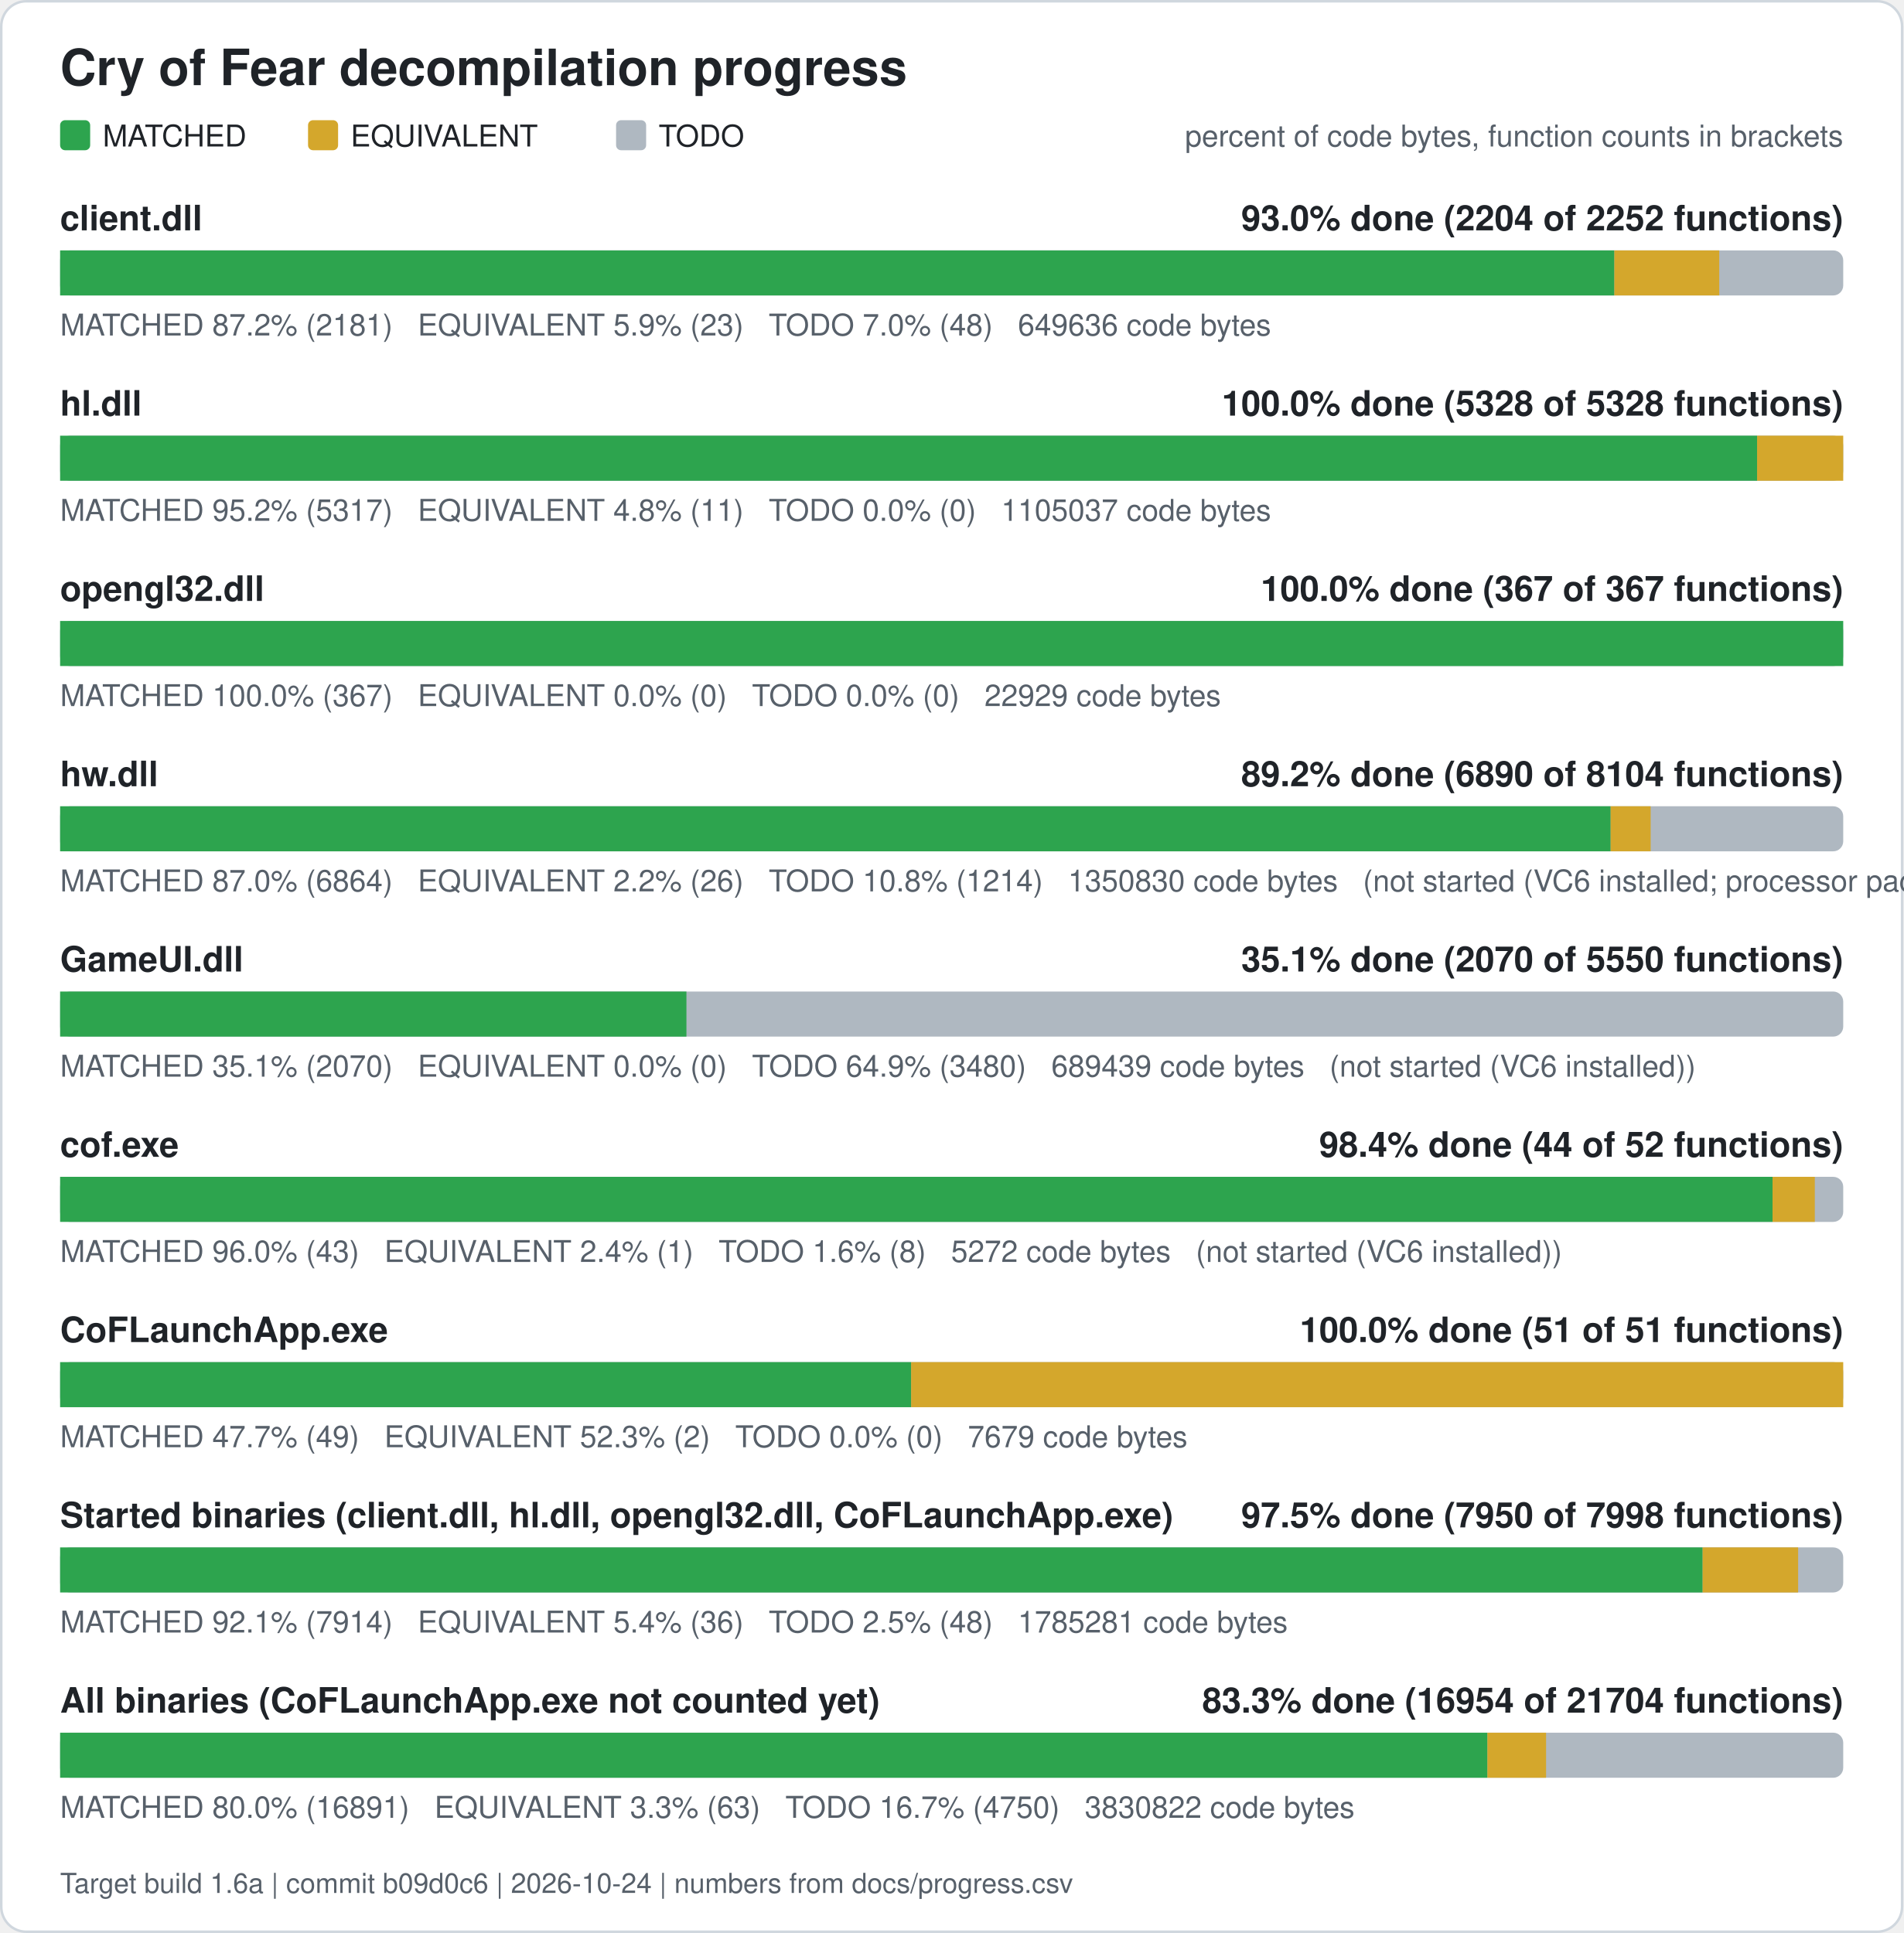
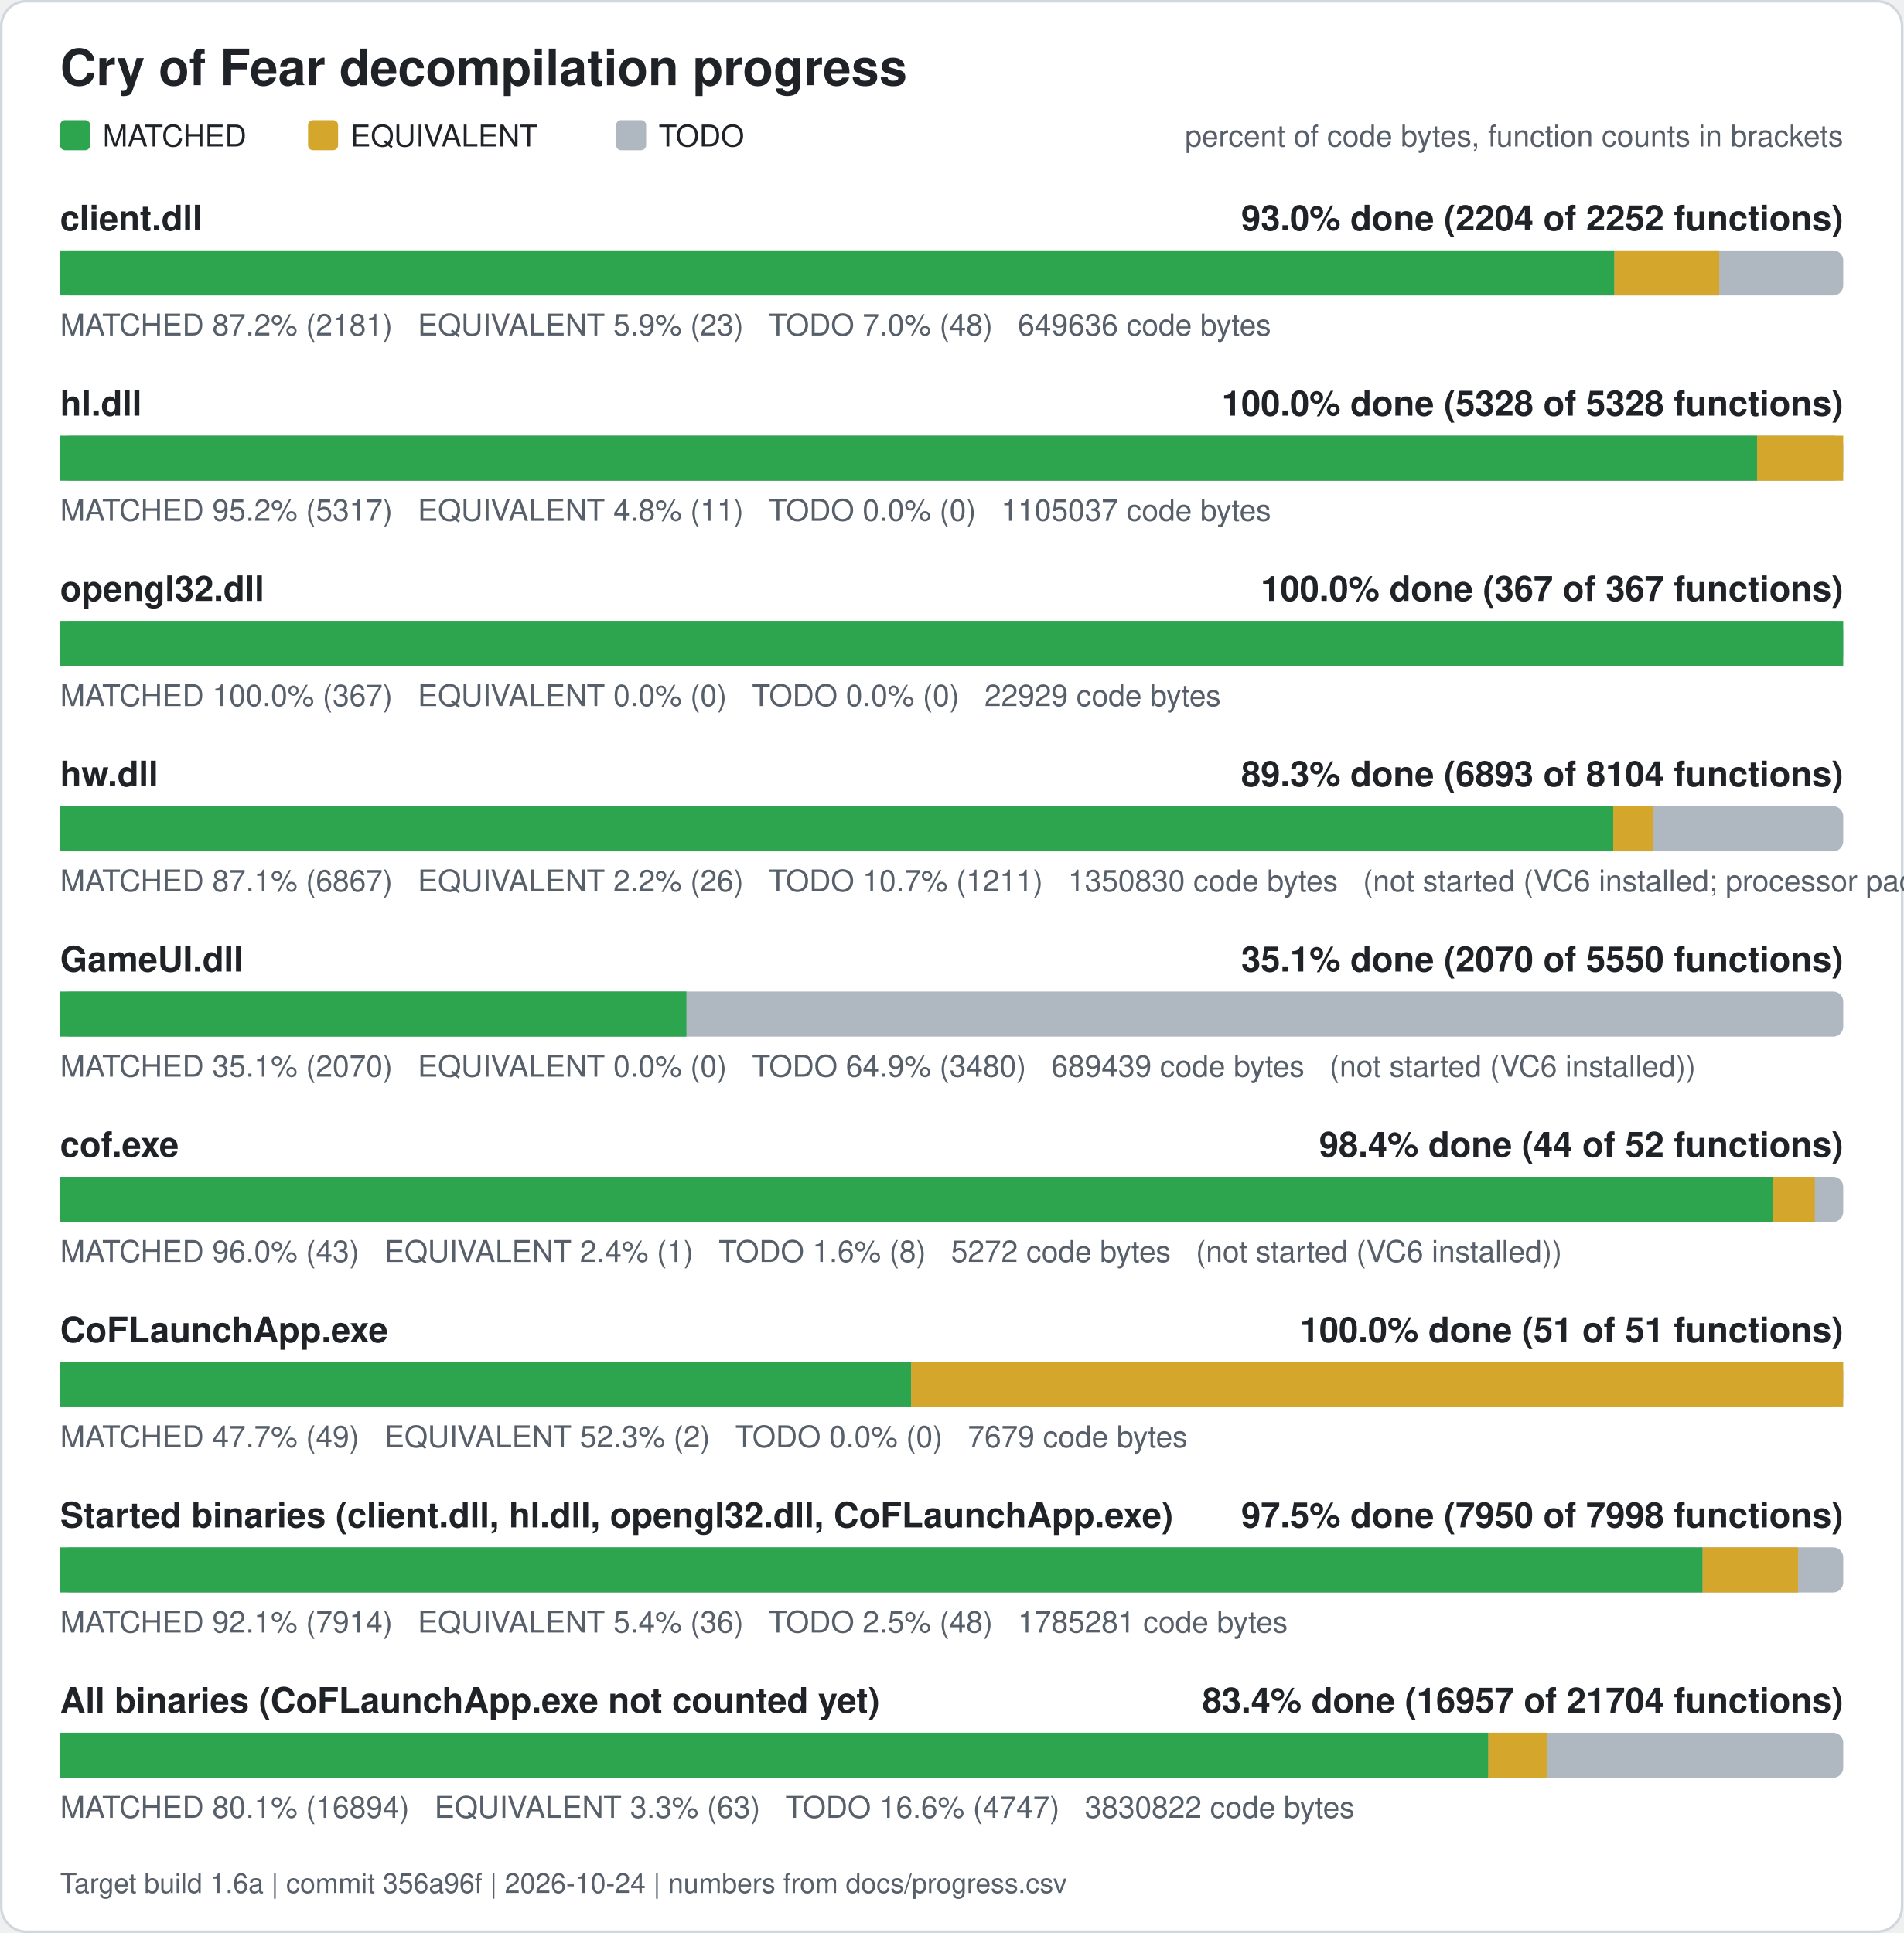
<svg xmlns="http://www.w3.org/2000/svg" width="760" height="772" viewBox="0 0 760 772" role="img" aria-label="Cry of Fear decompilation progress">
  <rect x="0.5" y="0.5" width="759" height="771" rx="10" fill="#ffffff" stroke="#d0d7de" />
  <text x="24" y="34" font-family="Segoe UI, Helvetica, Arial, sans-serif" font-size="20" font-weight="600" fill="#1f2328">Cry of Fear decompilation progress</text>
  <rect x="24" y="48" width="12" height="12" rx="2" fill="#2da44e" />
  <text x="41" y="58.5" font-family="Segoe UI, Helvetica, Arial, sans-serif" font-size="12" fill="#1f2328">MATCHED</text>
  <rect x="123" y="48" width="12" height="12" rx="2" fill="#d4a72c" />
  <text x="140" y="58.5" font-family="Segoe UI, Helvetica, Arial, sans-serif" font-size="12" fill="#1f2328">EQUIVALENT</text>
  <rect x="246" y="48" width="12" height="12" rx="2" fill="#afb8c1" />
  <text x="263" y="58.5" font-family="Segoe UI, Helvetica, Arial, sans-serif" font-size="12" fill="#1f2328">TODO</text>
  <text x="736" y="58.5" font-family="Segoe UI, Helvetica, Arial, sans-serif" font-size="12" fill="#57606a" text-anchor="end">percent of code bytes, function counts in brackets</text>
  <text x="24" y="92" font-family="Segoe UI, Helvetica, Arial, sans-serif" font-size="14" font-weight="600" fill="#1f2328">client.dll</text>
  <text x="736" y="92" font-family="Segoe UI, Helvetica, Arial, sans-serif" font-size="14" font-weight="600" fill="#1f2328" text-anchor="end">93.0% done (2204 of 2252 functions)</text>
  <rect x="24" y="100" width="712" height="18" rx="4" fill="#afb8c1" />
  <rect x="24.00" y="100" width="620.61" height="18" fill="#2da44e" />
  <rect x="644.61" y="100" width="41.89" height="18" fill="#d4a72c" />
  <text x="24" y="134" font-family="Segoe UI, Helvetica, Arial, sans-serif" font-size="12" fill="#57606a" xml:space="preserve">MATCHED 87.2% (2181)   EQUIVALENT 5.9% (23)   TODO 7.0% (48)   649636 code bytes</text>
  <text x="24" y="166" font-family="Segoe UI, Helvetica, Arial, sans-serif" font-size="14" font-weight="600" fill="#1f2328">hl.dll</text>
  <text x="736" y="166" font-family="Segoe UI, Helvetica, Arial, sans-serif" font-size="14" font-weight="600" fill="#1f2328" text-anchor="end">100.0% done (5328 of 5328 functions)</text>
  <rect x="24" y="174" width="712" height="18" rx="4" fill="#afb8c1" />
  <rect x="24.00" y="174" width="677.61" height="18" fill="#2da44e" />
  <rect x="701.61" y="174" width="34.39" height="18" fill="#d4a72c" />
  <text x="24" y="208" font-family="Segoe UI, Helvetica, Arial, sans-serif" font-size="12" fill="#57606a" xml:space="preserve">MATCHED 95.2% (5317)   EQUIVALENT 4.8% (11)   TODO 0.0% (0)   1105037 code bytes</text>
  <text x="24" y="240" font-family="Segoe UI, Helvetica, Arial, sans-serif" font-size="14" font-weight="600" fill="#1f2328">opengl32.dll</text>
  <text x="736" y="240" font-family="Segoe UI, Helvetica, Arial, sans-serif" font-size="14" font-weight="600" fill="#1f2328" text-anchor="end">100.0% done (367 of 367 functions)</text>
  <rect x="24" y="248" width="712" height="18" rx="4" fill="#afb8c1" />
  <rect x="24.00" y="248" width="712.00" height="18" fill="#2da44e" />
  <text x="24" y="282" font-family="Segoe UI, Helvetica, Arial, sans-serif" font-size="12" fill="#57606a" xml:space="preserve">MATCHED 100.0% (367)   EQUIVALENT 0.0% (0)   TODO 0.0% (0)   22929 code bytes</text>
  <text x="24" y="314" font-family="Segoe UI, Helvetica, Arial, sans-serif" font-size="14" font-weight="600" fill="#1f2328">hw.dll</text>
-   <text x="736" y="314" font-family="Segoe UI, Helvetica, Arial, sans-serif" font-size="14" font-weight="600" fill="#1f2328" text-anchor="end">89.2% done (6890 of 8104 functions)</text>
+   <text x="736" y="314" font-family="Segoe UI, Helvetica, Arial, sans-serif" font-size="14" font-weight="600" fill="#1f2328" text-anchor="end">89.3% done (6893 of 8104 functions)</text>
  <rect x="24" y="322" width="712" height="18" rx="4" fill="#afb8c1" />
-   <rect x="24.00" y="322" width="619.13" height="18" fill="#2da44e" />
-   <rect x="643.13" y="322" width="15.98" height="18" fill="#d4a72c" />
-   <text x="24" y="356" font-family="Segoe UI, Helvetica, Arial, sans-serif" font-size="12" fill="#57606a" xml:space="preserve">MATCHED 87.0% (6864)   EQUIVALENT 2.2% (26)   TODO 10.8% (1214)   1350830 code bytes   (not started (VC6 installed; processor pack and VS 2005 objects need those compilers))</text>
+   <rect x="24.00" y="322" width="620.17" height="18" fill="#2da44e" />
+   <rect x="644.17" y="322" width="15.98" height="18" fill="#d4a72c" />
+   <text x="24" y="356" font-family="Segoe UI, Helvetica, Arial, sans-serif" font-size="12" fill="#57606a" xml:space="preserve">MATCHED 87.1% (6867)   EQUIVALENT 2.2% (26)   TODO 10.7% (1211)   1350830 code bytes   (not started (VC6 installed; processor pack and VS 2005 objects need those compilers))</text>
  <text x="24" y="388" font-family="Segoe UI, Helvetica, Arial, sans-serif" font-size="14" font-weight="600" fill="#1f2328">GameUI.dll</text>
  <text x="736" y="388" font-family="Segoe UI, Helvetica, Arial, sans-serif" font-size="14" font-weight="600" fill="#1f2328" text-anchor="end">35.1% done (2070 of 5550 functions)</text>
  <rect x="24" y="396" width="712" height="18" rx="4" fill="#afb8c1" />
  <rect x="24.00" y="396" width="250.09" height="18" fill="#2da44e" />
  <text x="24" y="430" font-family="Segoe UI, Helvetica, Arial, sans-serif" font-size="12" fill="#57606a" xml:space="preserve">MATCHED 35.1% (2070)   EQUIVALENT 0.0% (0)   TODO 64.9% (3480)   689439 code bytes   (not started (VC6 installed))</text>
  <text x="24" y="462" font-family="Segoe UI, Helvetica, Arial, sans-serif" font-size="14" font-weight="600" fill="#1f2328">cof.exe</text>
  <text x="736" y="462" font-family="Segoe UI, Helvetica, Arial, sans-serif" font-size="14" font-weight="600" fill="#1f2328" text-anchor="end">98.4% done (44 of 52 functions)</text>
  <rect x="24" y="470" width="712" height="18" rx="4" fill="#afb8c1" />
  <rect x="24.00" y="470" width="683.77" height="18" fill="#2da44e" />
  <rect x="707.77" y="470" width="16.88" height="18" fill="#d4a72c" />
  <text x="24" y="504" font-family="Segoe UI, Helvetica, Arial, sans-serif" font-size="12" fill="#57606a" xml:space="preserve">MATCHED 96.0% (43)   EQUIVALENT 2.4% (1)   TODO 1.6% (8)   5272 code bytes   (not started (VC6 installed))</text>
  <text x="24" y="536" font-family="Segoe UI, Helvetica, Arial, sans-serif" font-size="14" font-weight="600" fill="#1f2328">CoFLaunchApp.exe</text>
  <text x="736" y="536" font-family="Segoe UI, Helvetica, Arial, sans-serif" font-size="14" font-weight="600" fill="#1f2328" text-anchor="end">100.0% done (51 of 51 functions)</text>
  <rect x="24" y="544" width="712" height="18" rx="4" fill="#afb8c1" />
  <rect x="24.00" y="544" width="339.82" height="18" fill="#2da44e" />
  <rect x="363.82" y="544" width="372.18" height="18" fill="#d4a72c" />
  <text x="24" y="578" font-family="Segoe UI, Helvetica, Arial, sans-serif" font-size="12" fill="#57606a" xml:space="preserve">MATCHED 47.7% (49)   EQUIVALENT 52.3% (2)   TODO 0.0% (0)   7679 code bytes</text>
  <text x="24" y="610" font-family="Segoe UI, Helvetica, Arial, sans-serif" font-size="14" font-weight="600" fill="#1f2328">Started binaries (client.dll, hl.dll, opengl32.dll, CoFLaunchApp.exe)</text>
  <text x="736" y="610" font-family="Segoe UI, Helvetica, Arial, sans-serif" font-size="14" font-weight="600" fill="#1f2328" text-anchor="end">97.5% done (7950 of 7998 functions)</text>
  <rect x="24" y="618" width="712" height="18" rx="4" fill="#afb8c1" />
  <rect x="24.00" y="618" width="655.86" height="18" fill="#2da44e" />
  <rect x="679.86" y="618" width="38.13" height="18" fill="#d4a72c" />
  <text x="24" y="652" font-family="Segoe UI, Helvetica, Arial, sans-serif" font-size="12" fill="#57606a" xml:space="preserve">MATCHED 92.1% (7914)   EQUIVALENT 5.4% (36)   TODO 2.5% (48)   1785281 code bytes</text>
  <text x="24" y="684" font-family="Segoe UI, Helvetica, Arial, sans-serif" font-size="14" font-weight="600" fill="#1f2328">All binaries (CoFLaunchApp.exe not counted yet)</text>
-   <text x="736" y="684" font-family="Segoe UI, Helvetica, Arial, sans-serif" font-size="14" font-weight="600" fill="#1f2328" text-anchor="end">83.3% done (16954 of 21704 functions)</text>
+   <text x="736" y="684" font-family="Segoe UI, Helvetica, Arial, sans-serif" font-size="14" font-weight="600" fill="#1f2328" text-anchor="end">83.4% done (16957 of 21704 functions)</text>
  <rect x="24" y="692" width="712" height="18" rx="4" fill="#afb8c1" />
-   <rect x="24.00" y="692" width="569.92" height="18" fill="#2da44e" />
-   <rect x="593.92" y="692" width="23.43" height="18" fill="#d4a72c" />
-   <text x="24" y="726" font-family="Segoe UI, Helvetica, Arial, sans-serif" font-size="12" fill="#57606a" xml:space="preserve">MATCHED 80.0% (16891)   EQUIVALENT 3.3% (63)   TODO 16.7% (4750)   3830822 code bytes</text>
-   <text x="24" y="756" font-family="Segoe UI, Helvetica, Arial, sans-serif" font-size="11" fill="#57606a">Target build 1.6a | commit b09d0c6 | 2026-10-24 | numbers from docs/progress.csv</text>
+   <rect x="24.00" y="692" width="570.29" height="18" fill="#2da44e" />
+   <rect x="594.29" y="692" width="23.43" height="18" fill="#d4a72c" />
+   <text x="24" y="726" font-family="Segoe UI, Helvetica, Arial, sans-serif" font-size="12" fill="#57606a" xml:space="preserve">MATCHED 80.1% (16894)   EQUIVALENT 3.3% (63)   TODO 16.6% (4747)   3830822 code bytes</text>
+   <text x="24" y="756" font-family="Segoe UI, Helvetica, Arial, sans-serif" font-size="11" fill="#57606a">Target build 1.6a | commit 356a96f | 2026-10-24 | numbers from docs/progress.csv</text>
</svg>
